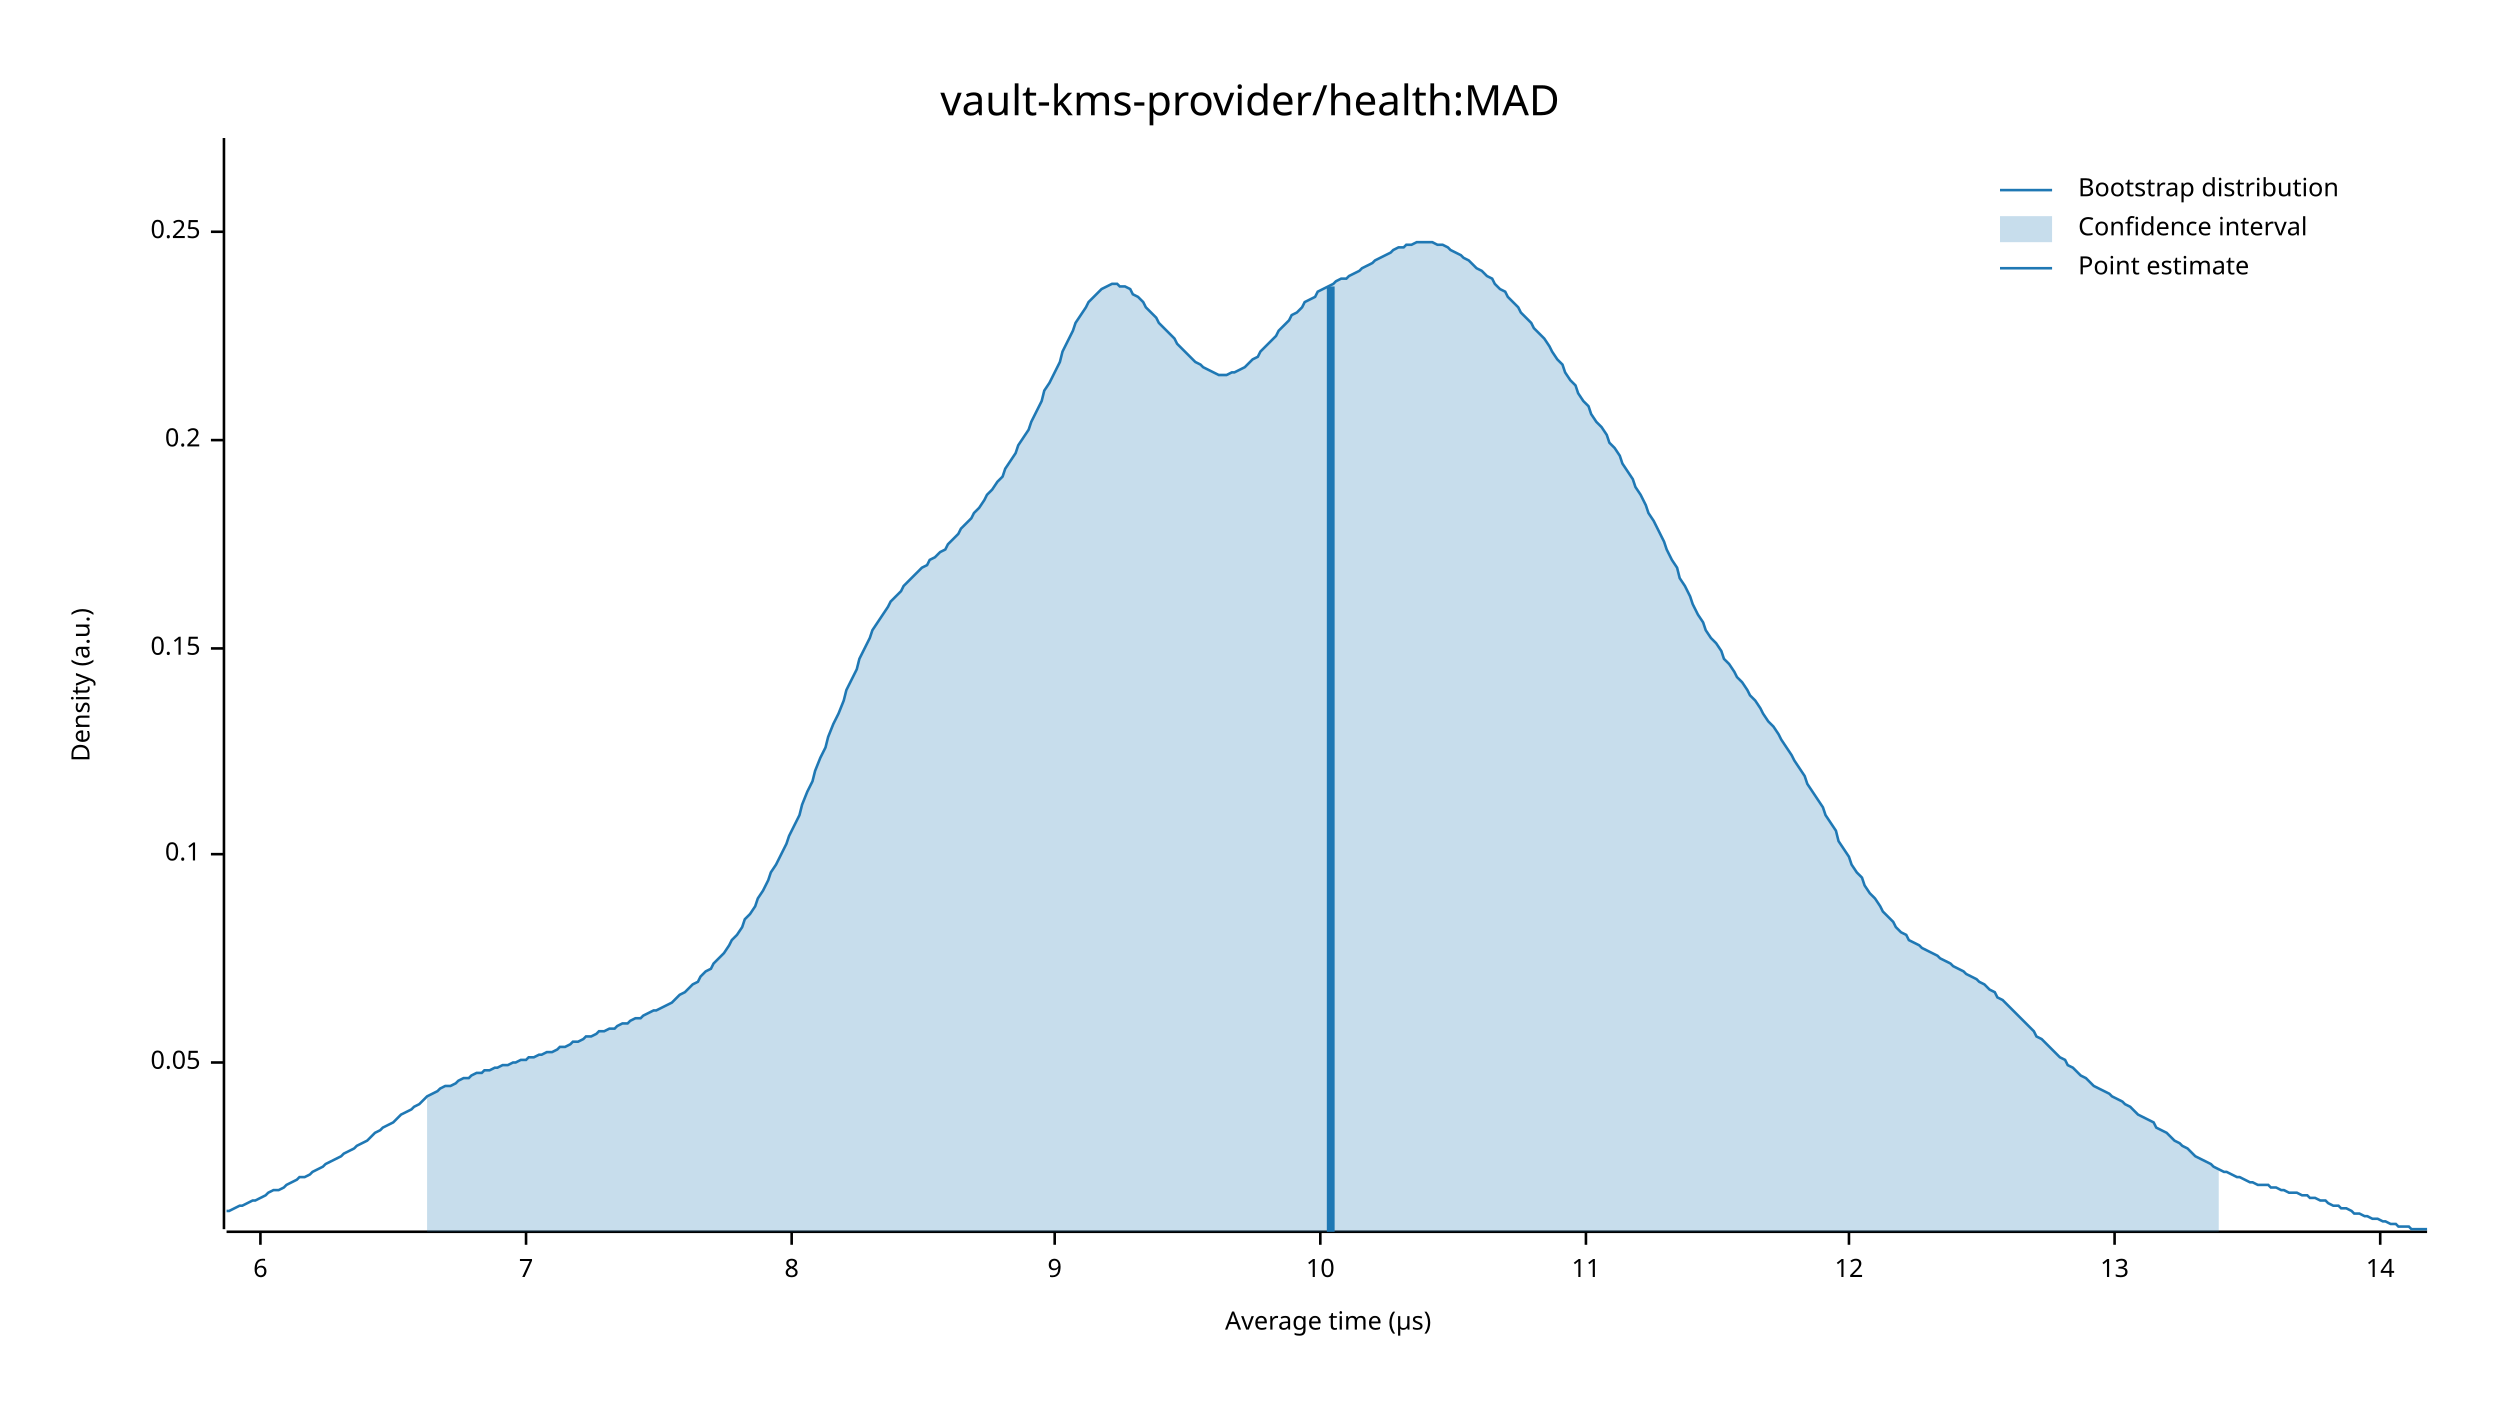
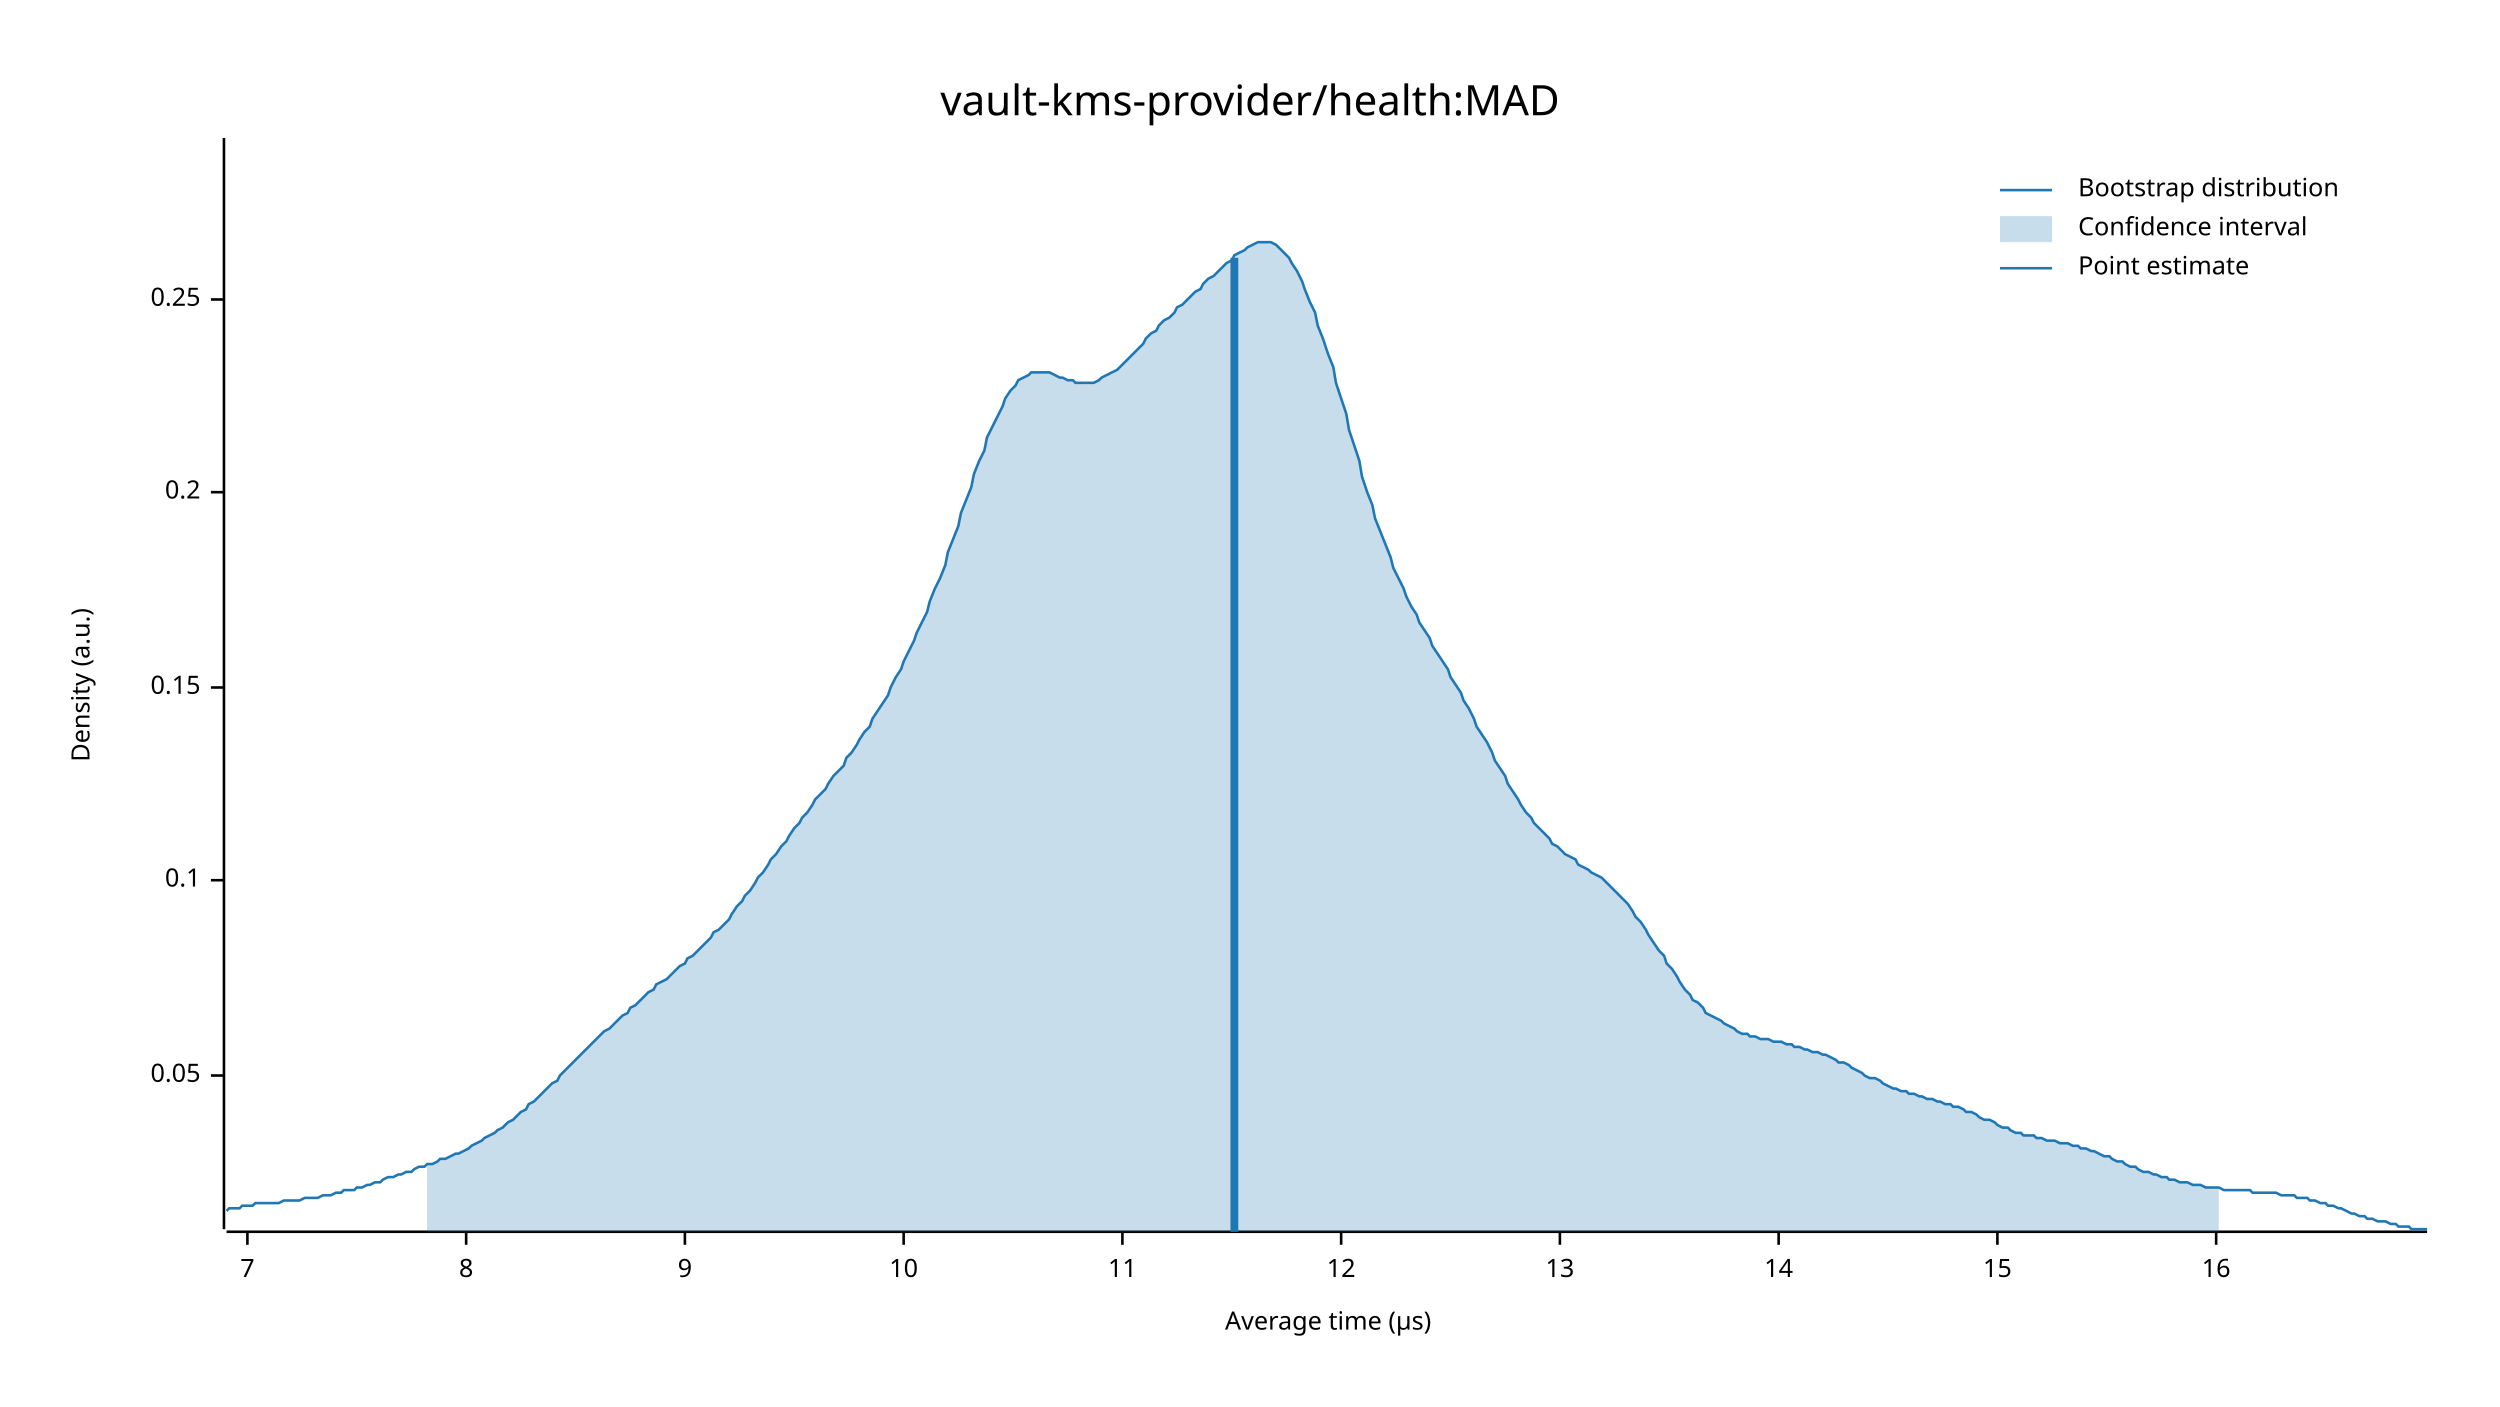
<svg xmlns="http://www.w3.org/2000/svg" width="960" height="540" viewBox="0 0 960 540">
  <text x="480" y="32" dy="0.76em" text-anchor="middle" font-family="sans-serif" font-size="16.129" opacity="1" fill="#000000">
vault-kms-provider/health:MAD
</text>
  <text x="27" y="263" dy="0.76em" text-anchor="middle" font-family="sans-serif" font-size="9.677" opacity="1" fill="#000000" transform="rotate(270, 27, 263)">
Density (a.u.)
</text>
  <text x="510" y="513" dy="-0.5ex" text-anchor="middle" font-family="sans-serif" font-size="9.677" opacity="1" fill="#000000">
Average time (µs)
</text>
  <polyline fill="none" opacity="1" stroke="#000000" stroke-width="1" points="86,53 86,472 " />
-   <text x="77" y="408" dy="0.5ex" text-anchor="end" font-family="sans-serif" font-size="9.677" opacity="1" fill="#000000">
+   <text x="77" y="413" dy="0.5ex" text-anchor="end" font-family="sans-serif" font-size="9.677" opacity="1" fill="#000000">
0.05
</text>
-   <polyline fill="none" opacity="1" stroke="#000000" stroke-width="1" points="81,408 86,408 " />
-   <text x="77" y="328" dy="0.5ex" text-anchor="end" font-family="sans-serif" font-size="9.677" opacity="1" fill="#000000">
+   <polyline fill="none" opacity="1" stroke="#000000" stroke-width="1" points="81,413 86,413 " />
+   <text x="77" y="338" dy="0.5ex" text-anchor="end" font-family="sans-serif" font-size="9.677" opacity="1" fill="#000000">
0.1
</text>
-   <polyline fill="none" opacity="1" stroke="#000000" stroke-width="1" points="81,328 86,328 " />
-   <text x="77" y="249" dy="0.5ex" text-anchor="end" font-family="sans-serif" font-size="9.677" opacity="1" fill="#000000">
+   <polyline fill="none" opacity="1" stroke="#000000" stroke-width="1" points="81,338 86,338 " />
+   <text x="77" y="264" dy="0.5ex" text-anchor="end" font-family="sans-serif" font-size="9.677" opacity="1" fill="#000000">
0.15
</text>
-   <polyline fill="none" opacity="1" stroke="#000000" stroke-width="1" points="81,249 86,249 " />
-   <text x="77" y="169" dy="0.5ex" text-anchor="end" font-family="sans-serif" font-size="9.677" opacity="1" fill="#000000">
+   <polyline fill="none" opacity="1" stroke="#000000" stroke-width="1" points="81,264 86,264 " />
+   <text x="77" y="189" dy="0.5ex" text-anchor="end" font-family="sans-serif" font-size="9.677" opacity="1" fill="#000000">
0.2
</text>
-   <polyline fill="none" opacity="1" stroke="#000000" stroke-width="1" points="81,169 86,169 " />
-   <text x="77" y="89" dy="0.5ex" text-anchor="end" font-family="sans-serif" font-size="9.677" opacity="1" fill="#000000">
+   <polyline fill="none" opacity="1" stroke="#000000" stroke-width="1" points="81,189 86,189 " />
+   <text x="77" y="115" dy="0.5ex" text-anchor="end" font-family="sans-serif" font-size="9.677" opacity="1" fill="#000000">
0.25
</text>
-   <polyline fill="none" opacity="1" stroke="#000000" stroke-width="1" points="81,89 86,89 " />
+   <polyline fill="none" opacity="1" stroke="#000000" stroke-width="1" points="81,115 86,115 " />
  <polyline fill="none" opacity="1" stroke="#000000" stroke-width="1" points="87,473 932,473 " />
-   <text x="100" y="483" dy="0.76em" text-anchor="middle" font-family="sans-serif" font-size="9.677" opacity="1" fill="#000000">
- 6
- </text>
-   <polyline fill="none" opacity="1" stroke="#000000" stroke-width="1" points="100,473 100,478 " />
-   <text x="202" y="483" dy="0.76em" text-anchor="middle" font-family="sans-serif" font-size="9.677" opacity="1" fill="#000000">
+   <text x="95" y="483" dy="0.76em" text-anchor="middle" font-family="sans-serif" font-size="9.677" opacity="1" fill="#000000">
7
</text>
-   <polyline fill="none" opacity="1" stroke="#000000" stroke-width="1" points="202,473 202,478 " />
-   <text x="304" y="483" dy="0.76em" text-anchor="middle" font-family="sans-serif" font-size="9.677" opacity="1" fill="#000000">
+   <polyline fill="none" opacity="1" stroke="#000000" stroke-width="1" points="95,473 95,478 " />
+   <text x="179" y="483" dy="0.76em" text-anchor="middle" font-family="sans-serif" font-size="9.677" opacity="1" fill="#000000">
8
</text>
-   <polyline fill="none" opacity="1" stroke="#000000" stroke-width="1" points="304,473 304,478 " />
-   <text x="405" y="483" dy="0.76em" text-anchor="middle" font-family="sans-serif" font-size="9.677" opacity="1" fill="#000000">
+   <polyline fill="none" opacity="1" stroke="#000000" stroke-width="1" points="179,473 179,478 " />
+   <text x="263" y="483" dy="0.76em" text-anchor="middle" font-family="sans-serif" font-size="9.677" opacity="1" fill="#000000">
9
</text>
-   <polyline fill="none" opacity="1" stroke="#000000" stroke-width="1" points="405,473 405,478 " />
-   <text x="507" y="483" dy="0.76em" text-anchor="middle" font-family="sans-serif" font-size="9.677" opacity="1" fill="#000000">
+   <polyline fill="none" opacity="1" stroke="#000000" stroke-width="1" points="263,473 263,478 " />
+   <text x="347" y="483" dy="0.76em" text-anchor="middle" font-family="sans-serif" font-size="9.677" opacity="1" fill="#000000">
10
</text>
-   <polyline fill="none" opacity="1" stroke="#000000" stroke-width="1" points="507,473 507,478 " />
-   <text x="609" y="483" dy="0.76em" text-anchor="middle" font-family="sans-serif" font-size="9.677" opacity="1" fill="#000000">
+   <polyline fill="none" opacity="1" stroke="#000000" stroke-width="1" points="347,473 347,478 " />
+   <text x="431" y="483" dy="0.76em" text-anchor="middle" font-family="sans-serif" font-size="9.677" opacity="1" fill="#000000">
11
</text>
-   <polyline fill="none" opacity="1" stroke="#000000" stroke-width="1" points="609,473 609,478 " />
-   <text x="710" y="483" dy="0.76em" text-anchor="middle" font-family="sans-serif" font-size="9.677" opacity="1" fill="#000000">
+   <polyline fill="none" opacity="1" stroke="#000000" stroke-width="1" points="431,473 431,478 " />
+   <text x="515" y="483" dy="0.76em" text-anchor="middle" font-family="sans-serif" font-size="9.677" opacity="1" fill="#000000">
12
</text>
-   <polyline fill="none" opacity="1" stroke="#000000" stroke-width="1" points="710,473 710,478 " />
-   <text x="812" y="483" dy="0.76em" text-anchor="middle" font-family="sans-serif" font-size="9.677" opacity="1" fill="#000000">
+   <polyline fill="none" opacity="1" stroke="#000000" stroke-width="1" points="515,473 515,478 " />
+   <text x="599" y="483" dy="0.76em" text-anchor="middle" font-family="sans-serif" font-size="9.677" opacity="1" fill="#000000">
13
</text>
-   <polyline fill="none" opacity="1" stroke="#000000" stroke-width="1" points="812,473 812,478 " />
-   <text x="914" y="483" dy="0.76em" text-anchor="middle" font-family="sans-serif" font-size="9.677" opacity="1" fill="#000000">
+   <polyline fill="none" opacity="1" stroke="#000000" stroke-width="1" points="599,473 599,478 " />
+   <text x="683" y="483" dy="0.76em" text-anchor="middle" font-family="sans-serif" font-size="9.677" opacity="1" fill="#000000">
14
</text>
-   <polyline fill="none" opacity="1" stroke="#000000" stroke-width="1" points="914,473 914,478 " />
-   <polyline fill="none" opacity="1" stroke="#1F78B4" stroke-width="1" points="87,465 88,465 90,464 92,463 93,463 95,462 97,461 98,461 100,460 102,459 103,458 105,457 107,457 109,456 110,455 112,454 114,453 115,452 117,452 119,451 120,450 122,449 124,448 125,447 127,446 129,445 131,444 132,443 134,442 136,441 137,440 139,439 141,438 142,437 144,435 146,434 147,433 149,432 151,431 153,429 154,428 156,427 158,426 159,425 161,424 163,422 164,421 166,420 168,419 169,418 171,417 173,417 175,416 176,415 178,414 180,414 181,413 183,412 185,412 186,411 188,411 190,410 191,410 193,409 195,409 197,408 198,408 200,407 202,407 203,406 205,406 207,405 208,405 210,404 212,404 214,403 215,402 217,402 219,401 220,400 222,400 224,399 225,398 227,398 229,397 230,396 232,396 234,395 236,395 237,394 239,393 241,393 242,392 244,391 246,391 247,390 249,389 251,388 252,388 254,387 256,386 258,385 259,384 261,382 263,381 264,380 266,378 268,377 269,375 271,373 273,372 274,370 276,368 278,366 280,363 281,361 283,359 285,356 286,353 288,351 290,348 291,345 293,342 295,338 296,335 298,332 300,328 302,324 303,321 305,317 307,313 308,309 310,304 312,300 313,296 315,291 317,287 318,283 320,278 322,274 324,269 325,265 327,261 329,257 330,253 332,249 334,245 335,242 337,239 339,236 341,233 342,231 344,229 346,227 347,225 349,223 351,221 352,220 354,218 356,217 357,215 359,214 361,212 363,211 364,209 366,207 368,205 369,203 371,201 373,199 374,197 376,195 378,192 379,190 381,188 383,185 385,183 386,180 388,177 390,174 391,171 393,168 395,165 396,162 398,158 400,154 401,150 403,147 405,143 407,139 408,135 410,131 412,127 413,124 415,121 417,118 418,116 420,114 422,112 423,111 425,110 427,109 429,109 430,110 432,110 434,111 435,113 437,114 439,116 440,118 442,120 444,122 445,124 447,126 449,128 451,130 452,132 454,134 456,136 457,137 459,139 461,140 462,141 464,142 466,143 468,144 469,144 471,144 473,143 474,143 476,142 478,141 479,140 481,138 483,137 484,135 486,133 488,131 490,129 491,127 493,125 495,123 496,121 498,120 500,118 501,116 503,115 505,114 506,112 508,111 510,110 512,109 513,108 515,107 517,107 518,106 520,105 522,104 523,103 525,102 527,101 528,100 530,99 532,98 534,97 535,96 537,95 539,95 540,94 542,94 544,93 545,93 547,93 549,93 550,93 552,94 554,94 556,95 557,96 559,97 561,98 562,99 564,100 566,102 567,103 569,104 571,106 573,107 574,109 576,111 578,112 579,114 581,116 583,118 584,120 586,122 588,124 589,126 591,128 593,130 595,133 596,135 598,138 600,140 601,143 603,146 605,148 606,151 608,154 610,156 611,159 613,162 615,164 617,167 618,170 620,172 622,175 623,178 625,181 627,184 628,187 630,190 632,194 633,197 635,200 637,204 639,208 640,211 642,215 644,218 645,222 647,225 649,229 650,232 652,236 654,239 655,242 657,245 659,247 661,250 662,253 664,255 666,258 667,260 669,262 671,265 672,267 674,269 676,272 677,274 679,277 681,279 683,282 684,284 686,287 688,290 689,292 691,295 693,298 694,301 696,304 698,307 700,310 701,313 703,316 705,319 706,323 708,326 710,329 711,332 713,335 715,337 716,340 718,343 720,345 722,348 723,350 725,352 727,354 728,356 730,358 732,359 733,361 735,362 737,363 738,364 740,365 742,366 744,367 745,368 747,369 749,370 750,371 752,372 754,373 755,374 757,375 759,376 760,377 762,378 764,380 766,381 767,383 769,384 771,386 772,387 774,389 776,391 777,392 779,394 781,396 782,398 784,399 786,401 788,403 789,404 791,406 793,407 794,409 796,410 798,412 799,413 801,414 803,416 804,417 806,418 808,419 810,420 811,421 813,422 815,423 816,424 818,425 820,427 821,428 823,429 825,430 827,431 828,433 830,434 832,435 833,436 835,438 837,439 838,440 840,441 842,443 843,444 845,445 847,446 849,447 850,448 852,449 854,450 855,450 857,451 859,452 860,452 862,453 864,454 865,454 867,455 869,455 871,455 872,456 874,456 876,457 877,457 879,458 881,458 882,458 884,459 886,459 887,460 889,460 891,461 893,461 894,462 896,463 898,463 899,464 901,464 903,465 904,466 906,466 908,467 909,467 911,468 913,468 915,469 916,469 918,470 920,470 921,471 923,471 925,471 926,472 928,472 930,472 932,472 " />
-   <polygon opacity="0.25" fill="#1F78B4" points="164,421 166,420 168,419 169,418 171,417 173,417 175,416 176,415 178,414 180,414 181,413 183,412 185,412 186,411 188,411 190,410 191,410 193,409 195,409 197,408 198,408 200,407 202,407 203,406 205,406 207,405 208,405 210,404 212,404 214,403 215,402 217,402 219,401 220,400 222,400 224,399 225,398 227,398 229,397 230,396 232,396 234,395 236,395 237,394 239,393 241,393 242,392 244,391 246,391 247,390 249,389 251,388 252,388 254,387 256,386 258,385 259,384 261,382 263,381 264,380 266,378 268,377 269,375 271,373 273,372 274,370 276,368 278,366 280,363 281,361 283,359 285,356 286,353 288,351 290,348 291,345 293,342 295,338 296,335 298,332 300,328 302,324 303,321 305,317 307,313 308,309 310,304 312,300 313,296 315,291 317,287 318,283 320,278 322,274 324,269 325,265 327,261 329,257 330,253 332,249 334,245 335,242 337,239 339,236 341,233 342,231 344,229 346,227 347,225 349,223 351,221 352,220 354,218 356,217 357,215 359,214 361,212 363,211 364,209 366,207 368,205 369,203 371,201 373,199 374,197 376,195 378,192 379,190 381,188 383,185 385,183 386,180 388,177 390,174 391,171 393,168 395,165 396,162 398,158 400,154 401,150 403,147 405,143 407,139 408,135 410,131 412,127 413,124 415,121 417,118 418,116 420,114 422,112 423,111 425,110 427,109 429,109 430,110 432,110 434,111 435,113 437,114 439,116 440,118 442,120 444,122 445,124 447,126 449,128 451,130 452,132 454,134 456,136 457,137 459,139 461,140 462,141 464,142 466,143 468,144 469,144 471,144 473,143 474,143 476,142 478,141 479,140 481,138 483,137 484,135 486,133 488,131 490,129 491,127 493,125 495,123 496,121 498,120 500,118 501,116 503,115 505,114 506,112 508,111 510,110 512,109 513,108 515,107 517,107 518,106 520,105 522,104 523,103 525,102 527,101 528,100 530,99 532,98 534,97 535,96 537,95 539,95 540,94 542,94 544,93 545,93 547,93 549,93 550,93 552,94 554,94 556,95 557,96 559,97 561,98 562,99 564,100 566,102 567,103 569,104 571,106 573,107 574,109 576,111 578,112 579,114 581,116 583,118 584,120 586,122 588,124 589,126 591,128 593,130 595,133 596,135 598,138 600,140 601,143 603,146 605,148 606,151 608,154 610,156 611,159 613,162 615,164 617,167 618,170 620,172 622,175 623,178 625,181 627,184 628,187 630,190 632,194 633,197 635,200 637,204 639,208 640,211 642,215 644,218 645,222 647,225 649,229 650,232 652,236 654,239 655,242 657,245 659,247 661,250 662,253 664,255 666,258 667,260 669,262 671,265 672,267 674,269 676,272 677,274 679,277 681,279 683,282 684,284 686,287 688,290 689,292 691,295 693,298 694,301 696,304 698,307 700,310 701,313 703,316 705,319 706,323 708,326 710,329 711,332 713,335 715,337 716,340 718,343 720,345 722,348 723,350 725,352 727,354 728,356 730,358 732,359 733,361 735,362 737,363 738,364 740,365 742,366 744,367 745,368 747,369 749,370 750,371 752,372 754,373 755,374 757,375 759,376 760,377 762,378 764,380 766,381 767,383 769,384 771,386 772,387 774,389 776,391 777,392 779,394 781,396 782,398 784,399 786,401 788,403 789,404 791,406 793,407 794,409 796,410 798,412 799,413 801,414 803,416 804,417 806,418 808,419 810,420 811,421 813,422 815,423 816,424 818,425 820,427 821,428 823,429 825,430 827,431 828,433 830,434 832,435 833,436 835,438 837,439 838,440 840,441 842,443 843,444 845,445 847,446 849,447 850,448 852,449 852,473 164,473 " />
-   <polyline fill="none" opacity="1" stroke="#1F78B4" stroke-width="3" points="511,473 511,110 " />
+   <polyline fill="none" opacity="1" stroke="#000000" stroke-width="1" points="683,473 683,478 " />
+   <text x="767" y="483" dy="0.76em" text-anchor="middle" font-family="sans-serif" font-size="9.677" opacity="1" fill="#000000">
+ 15
+ </text>
+   <polyline fill="none" opacity="1" stroke="#000000" stroke-width="1" points="767,473 767,478 " />
+   <text x="851" y="483" dy="0.76em" text-anchor="middle" font-family="sans-serif" font-size="9.677" opacity="1" fill="#000000">
+ 16
+ </text>
+   <polyline fill="none" opacity="1" stroke="#000000" stroke-width="1" points="851,473 851,478 " />
+   <polyline fill="none" opacity="1" stroke="#1F78B4" stroke-width="1" points="87,465 88,464 90,464 92,464 93,463 95,463 97,463 98,462 100,462 102,462 103,462 105,462 107,462 109,461 110,461 112,461 114,461 115,461 117,460 119,460 120,460 122,460 124,459 125,459 127,459 129,458 131,458 132,457 134,457 136,457 137,456 139,456 141,455 142,455 144,454 146,454 147,453 149,452 151,452 153,451 154,451 156,450 158,450 159,449 161,448 163,448 164,447 166,447 168,446 169,445 171,445 173,444 175,443 176,443 178,442 180,441 181,440 183,439 185,438 186,437 188,436 190,435 191,434 193,433 195,431 197,430 198,429 200,427 202,426 203,424 205,423 207,421 208,420 210,418 212,416 214,415 215,413 217,411 219,409 220,408 222,406 224,404 225,403 227,401 229,399 230,398 232,396 234,395 236,393 237,392 239,390 241,389 242,387 244,386 246,384 247,383 249,381 251,380 252,378 254,377 256,376 258,374 259,373 261,371 263,370 264,368 266,367 268,365 269,364 271,362 273,360 274,358 276,357 278,355 280,353 281,351 283,348 285,346 286,344 288,342 290,339 291,337 293,335 295,332 296,330 298,328 300,325 302,323 303,321 305,318 307,316 308,314 310,312 312,309 313,307 315,305 317,303 318,301 320,298 322,296 324,294 325,291 327,289 329,286 330,284 332,281 334,279 335,276 337,273 339,270 341,267 342,264 344,260 346,257 347,254 349,250 351,246 352,243 354,239 356,235 357,231 359,226 361,222 363,217 364,212 366,207 368,202 369,197 371,192 373,187 374,182 376,177 378,173 379,168 381,164 383,160 385,156 386,153 388,150 390,148 391,146 393,145 395,144 396,143 398,143 400,143 401,143 403,143 405,144 407,145 408,145 410,146 412,146 413,147 415,147 417,147 418,147 420,147 422,146 423,145 425,144 427,143 429,142 430,141 432,139 434,137 435,136 437,134 439,132 440,130 442,128 444,127 445,125 447,123 449,122 451,120 452,118 454,117 456,115 457,114 459,112 461,111 462,109 464,107 466,106 468,104 469,103 471,101 473,100 474,98 476,97 478,96 479,95 481,94 483,93 484,93 486,93 488,93 490,94 491,95 493,97 495,99 496,101 498,104 500,108 501,111 503,116 505,120 506,125 508,130 510,136 512,141 513,147 515,153 517,159 518,165 520,171 522,177 523,183 525,189 527,194 528,199 530,204 532,209 534,214 535,218 537,222 539,226 540,229 542,233 544,236 545,239 547,242 549,245 550,248 552,251 554,254 556,257 557,260 559,263 561,266 562,269 564,272 566,276 567,279 569,282 571,285 573,289 574,292 576,295 578,298 579,301 581,304 583,307 584,309 586,312 588,314 589,316 591,318 593,320 595,322 596,324 598,325 600,327 601,328 603,329 605,330 606,332 608,333 610,334 611,335 613,336 615,337 617,339 618,340 620,342 622,344 623,345 625,347 627,350 628,352 630,354 632,357 633,359 635,362 637,365 639,367 640,370 642,372 644,375 645,377 647,380 649,382 650,384 652,385 654,387 655,389 657,390 659,391 661,392 662,393 664,394 666,395 667,396 669,397 671,397 672,398 674,398 676,399 677,399 679,399 681,400 683,400 684,400 686,401 688,401 689,402 691,402 693,403 694,403 696,404 698,404 700,405 701,405 703,406 705,407 706,408 708,408 710,409 711,410 713,411 715,412 716,413 718,414 720,414 722,415 723,416 725,417 727,418 728,418 730,419 732,419 733,420 735,420 737,421 738,421 740,422 742,422 744,423 745,423 747,424 749,424 750,425 752,425 754,426 755,427 757,427 759,428 760,429 762,430 764,430 766,431 767,432 769,433 771,433 772,434 774,435 776,435 777,436 779,436 781,436 782,437 784,437 786,438 788,438 789,438 791,439 793,439 794,439 796,440 798,440 799,441 801,441 803,442 804,442 806,443 808,444 810,444 811,445 813,446 815,446 816,447 818,448 820,448 821,449 823,450 825,450 827,451 828,451 830,452 832,452 833,453 835,453 837,454 838,454 840,454 842,455 843,455 845,455 847,456 849,456 850,456 852,456 854,457 855,457 857,457 859,457 860,457 862,457 864,457 865,458 867,458 869,458 871,458 872,458 874,458 876,459 877,459 879,459 881,459 882,460 884,460 886,460 887,461 889,461 891,462 893,462 894,463 896,463 898,464 899,464 901,465 903,466 904,466 906,467 908,467 909,468 911,468 913,469 915,469 916,469 918,470 920,470 921,471 923,471 925,471 926,472 928,472 930,472 932,472 " />
+   <polygon opacity="0.25" fill="#1F78B4" points="164,447 166,447 168,446 169,445 171,445 173,444 175,443 176,443 178,442 180,441 181,440 183,439 185,438 186,437 188,436 190,435 191,434 193,433 195,431 197,430 198,429 200,427 202,426 203,424 205,423 207,421 208,420 210,418 212,416 214,415 215,413 217,411 219,409 220,408 222,406 224,404 225,403 227,401 229,399 230,398 232,396 234,395 236,393 237,392 239,390 241,389 242,387 244,386 246,384 247,383 249,381 251,380 252,378 254,377 256,376 258,374 259,373 261,371 263,370 264,368 266,367 268,365 269,364 271,362 273,360 274,358 276,357 278,355 280,353 281,351 283,348 285,346 286,344 288,342 290,339 291,337 293,335 295,332 296,330 298,328 300,325 302,323 303,321 305,318 307,316 308,314 310,312 312,309 313,307 315,305 317,303 318,301 320,298 322,296 324,294 325,291 327,289 329,286 330,284 332,281 334,279 335,276 337,273 339,270 341,267 342,264 344,260 346,257 347,254 349,250 351,246 352,243 354,239 356,235 357,231 359,226 361,222 363,217 364,212 366,207 368,202 369,197 371,192 373,187 374,182 376,177 378,173 379,168 381,164 383,160 385,156 386,153 388,150 390,148 391,146 393,145 395,144 396,143 398,143 400,143 401,143 403,143 405,144 407,145 408,145 410,146 412,146 413,147 415,147 417,147 418,147 420,147 422,146 423,145 425,144 427,143 429,142 430,141 432,139 434,137 435,136 437,134 439,132 440,130 442,128 444,127 445,125 447,123 449,122 451,120 452,118 454,117 456,115 457,114 459,112 461,111 462,109 464,107 466,106 468,104 469,103 471,101 473,100 474,98 476,97 478,96 479,95 481,94 483,93 484,93 486,93 488,93 490,94 491,95 493,97 495,99 496,101 498,104 500,108 501,111 503,116 505,120 506,125 508,130 510,136 512,141 513,147 515,153 517,159 518,165 520,171 522,177 523,183 525,189 527,194 528,199 530,204 532,209 534,214 535,218 537,222 539,226 540,229 542,233 544,236 545,239 547,242 549,245 550,248 552,251 554,254 556,257 557,260 559,263 561,266 562,269 564,272 566,276 567,279 569,282 571,285 573,289 574,292 576,295 578,298 579,301 581,304 583,307 584,309 586,312 588,314 589,316 591,318 593,320 595,322 596,324 598,325 600,327 601,328 603,329 605,330 606,332 608,333 610,334 611,335 613,336 615,337 617,339 618,340 620,342 622,344 623,345 625,347 627,350 628,352 630,354 632,357 633,359 635,362 637,365 639,367 640,370 642,372 644,375 645,377 647,380 649,382 650,384 652,385 654,387 655,389 657,390 659,391 661,392 662,393 664,394 666,395 667,396 669,397 671,397 672,398 674,398 676,399 677,399 679,399 681,400 683,400 684,400 686,401 688,401 689,402 691,402 693,403 694,403 696,404 698,404 700,405 701,405 703,406 705,407 706,408 708,408 710,409 711,410 713,411 715,412 716,413 718,414 720,414 722,415 723,416 725,417 727,418 728,418 730,419 732,419 733,420 735,420 737,421 738,421 740,422 742,422 744,423 745,423 747,424 749,424 750,425 752,425 754,426 755,427 757,427 759,428 760,429 762,430 764,430 766,431 767,432 769,433 771,433 772,434 774,435 776,435 777,436 779,436 781,436 782,437 784,437 786,438 788,438 789,438 791,439 793,439 794,439 796,440 798,440 799,441 801,441 803,442 804,442 806,443 808,444 810,444 811,445 813,446 815,446 816,447 818,448 820,448 821,449 823,450 825,450 827,451 828,451 830,452 832,452 833,453 835,453 837,454 838,454 840,454 842,455 843,455 845,455 847,456 849,456 850,456 852,456 852,473 164,473 " />
+   <polyline fill="none" opacity="1" stroke="#1F78B4" stroke-width="3" points="474,473 474,99 " />
  <text x="798" y="68" dy="0.76em" text-anchor="start" font-family="sans-serif" font-size="9.677" opacity="1" fill="#000000">
Bootstrap distribution
</text>
  <text x="798" y="83" dy="0.76em" text-anchor="start" font-family="sans-serif" font-size="9.677" opacity="1" fill="#000000">
Confidence interval
</text>
  <text x="798" y="98" dy="0.76em" text-anchor="start" font-family="sans-serif" font-size="9.677" opacity="1" fill="#000000">
Point estimate
</text>
  <polyline fill="none" opacity="1" stroke="#1F78B4" stroke-width="1" points="768,73 788,73 " />
  <rect x="768" y="83" width="20" height="10" opacity="0.25" fill="#1F78B4" stroke="none" />
  <polyline fill="none" opacity="1" stroke="#1F78B4" stroke-width="1" points="768,103 788,103 " />
</svg>
